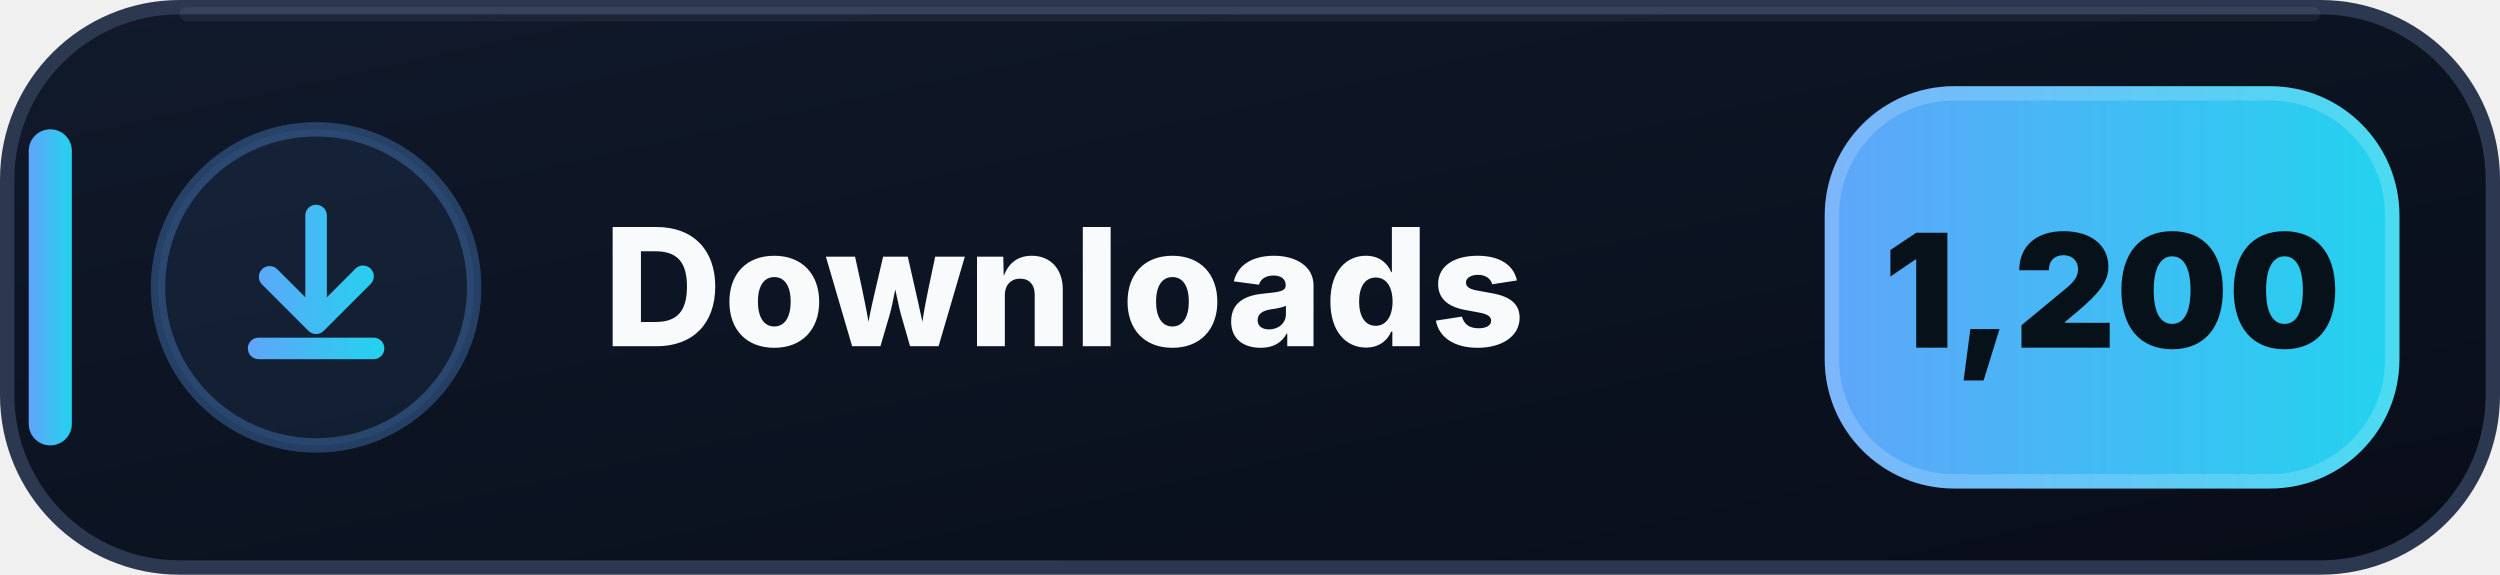
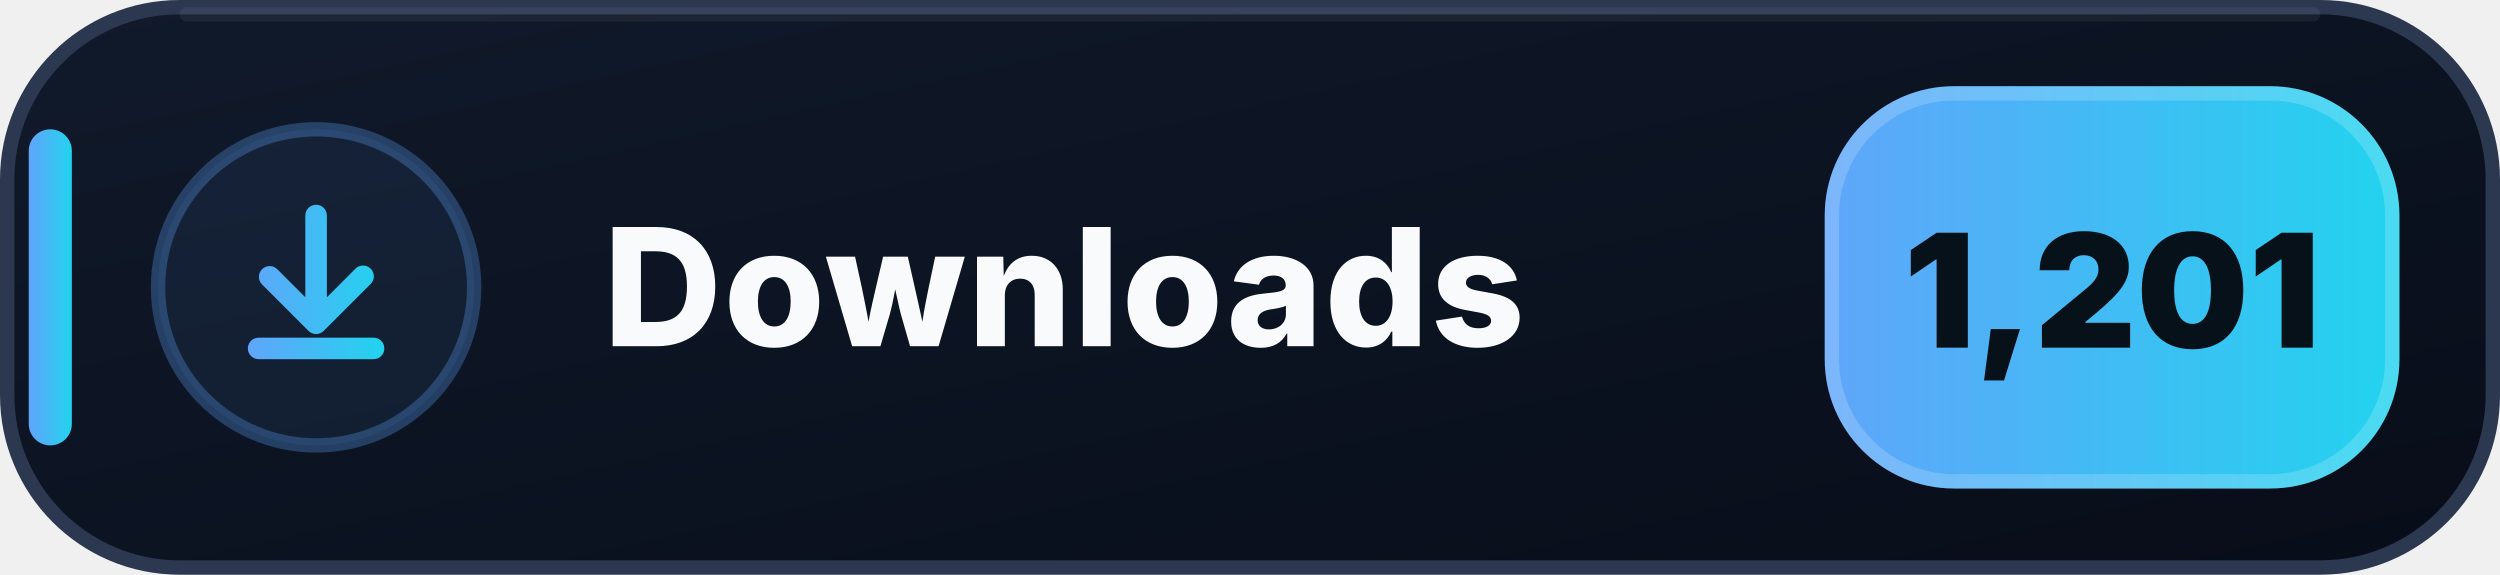
- <svg xmlns="http://www.w3.org/2000/svg" width="174" height="40" viewBox="0 0 174 40" role="img" aria-label="Downloads: 1,200">
+ <svg xmlns="http://www.w3.org/2000/svg" width="174" height="40" viewBox="0 0 174 40" role="img" aria-label="Downloads: 1,201">
  <defs>
    <linearGradient id="downloads-bg" x1="0" y1="0" x2="1" y2="1">
      <stop offset="0" stop-color="#111A2B" />
      <stop offset=".58" stop-color="#0B1220" />
      <stop offset="1" stop-color="#080D18" />
    </linearGradient>
    <linearGradient id="downloads-accent" x1="0" y1="0" x2="1" y2="0">
      <stop offset="0" stop-color="#60A5FA" />
      <stop offset="1" stop-color="#22D3EE" />
    </linearGradient>
  </defs>
  <rect x=".5" y=".5" width="173" height="39" rx="12" fill="url(#downloads-bg)" stroke="#2B3850" />
  <path d="M13 1h148" stroke="#FFFFFF" stroke-opacity=".055" stroke-linecap="round" />
  <rect x="2" y="9" width="3" height="22" rx="1.5" fill="url(#downloads-accent)" />
  <circle cx="22" cy="20" r="11" fill="#60A5FA" fill-opacity=".075" stroke="#60A5FA" stroke-opacity=".3" />
  <g transform="translate(14 12)" fill="url(#downloads-accent)">
    <path d="M8 2.25a.75.75 0 0 1 .75.75v5.69l1.97-1.97a.75.75 0 1 1 1.06 1.06l-3.25 3.25a.75.75 0 0 1-1.06 0L4.22 7.78a.75.75 0 0 1 1.06-1.06l1.97 1.97V3A.75.75 0 0 1 8 2.25Zm-4.75 10a.75.75 0 0 1 .75-.75h8a.75.75 0 0 1 0 1.5H4a.75.75 0 0 1-.75-.75Z" />
  </g>
  <text x="42" y="24.1" fill="#F8FAFC" font-family="Segoe UI,Inter,Arial,sans-serif" font-size="11.4" font-weight="800" letter-spacing=".12">Downloads</text>
  <rect x="127" y="6" width="40" height="28" rx="9" fill="url(#downloads-accent)" />
  <rect x="127.5" y="6.5" width="39" height="27" rx="8.5" fill="none" stroke="#FFFFFF" stroke-opacity=".18" />
-   <text x="147" y="24.2" text-anchor="middle" fill="#07111A" font-family="Segoe UI,Inter,Arial,sans-serif" font-size="11" font-weight="900">1,200</text>
+   <text x="147" y="24.2" text-anchor="middle" fill="#07111A" font-family="Segoe UI,Inter,Arial,sans-serif" font-size="11" font-weight="900">1,201</text>
</svg>
